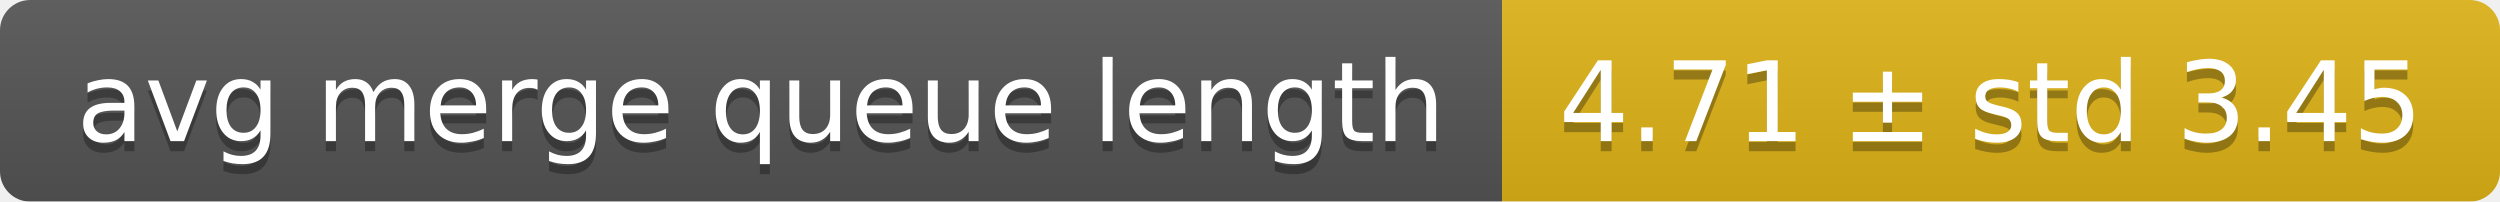
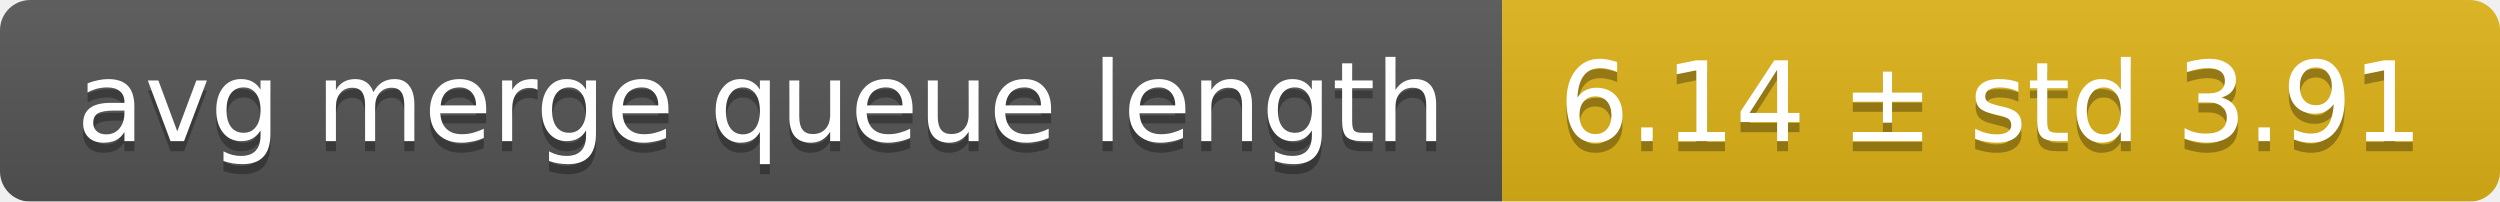
<svg xmlns="http://www.w3.org/2000/svg" width="248" height="20">
  <linearGradient id="smooth" x2="0" y2="100%">
    <stop offset="0" stop-color="#bbb" stop-opacity=".1" />
    <stop offset="1" stop-opacity=".1" />
  </linearGradient>
  <mask id="round">
    <rect width="248" height="20" rx="3" fill="#fff" />
  </mask>
  <g mask="url(#round)">
    <rect width="149" height="20" fill="#555" />
    <rect x="149" width="99" height="20" fill="#dfb317" />
    <rect width="248" height="20" fill="url(#smooth)" />
  </g>
  <g fill="#fff" text-anchor="middle" font-family="DejaVu Sans,Verdana,Geneva,sans-serif" font-size="11">
    <text x="75.5" y="15" fill="#010101" fill-opacity=".3">avg merge queue length</text>
    <text x="75.5" y="14">avg merge queue length</text>
-     <text x="197.5" y="15" fill="#010101" fill-opacity=".3">4.71 ± std 3.45</text>
-     <text x="197.5" y="14">4.71 ± std 3.45</text>
+     <text x="197.5" y="15" fill="#010101" fill-opacity=".3">6.14 ± std 3.91</text>
+     <text x="197.5" y="14">6.14 ± std 3.91</text>
  </g>
</svg>
